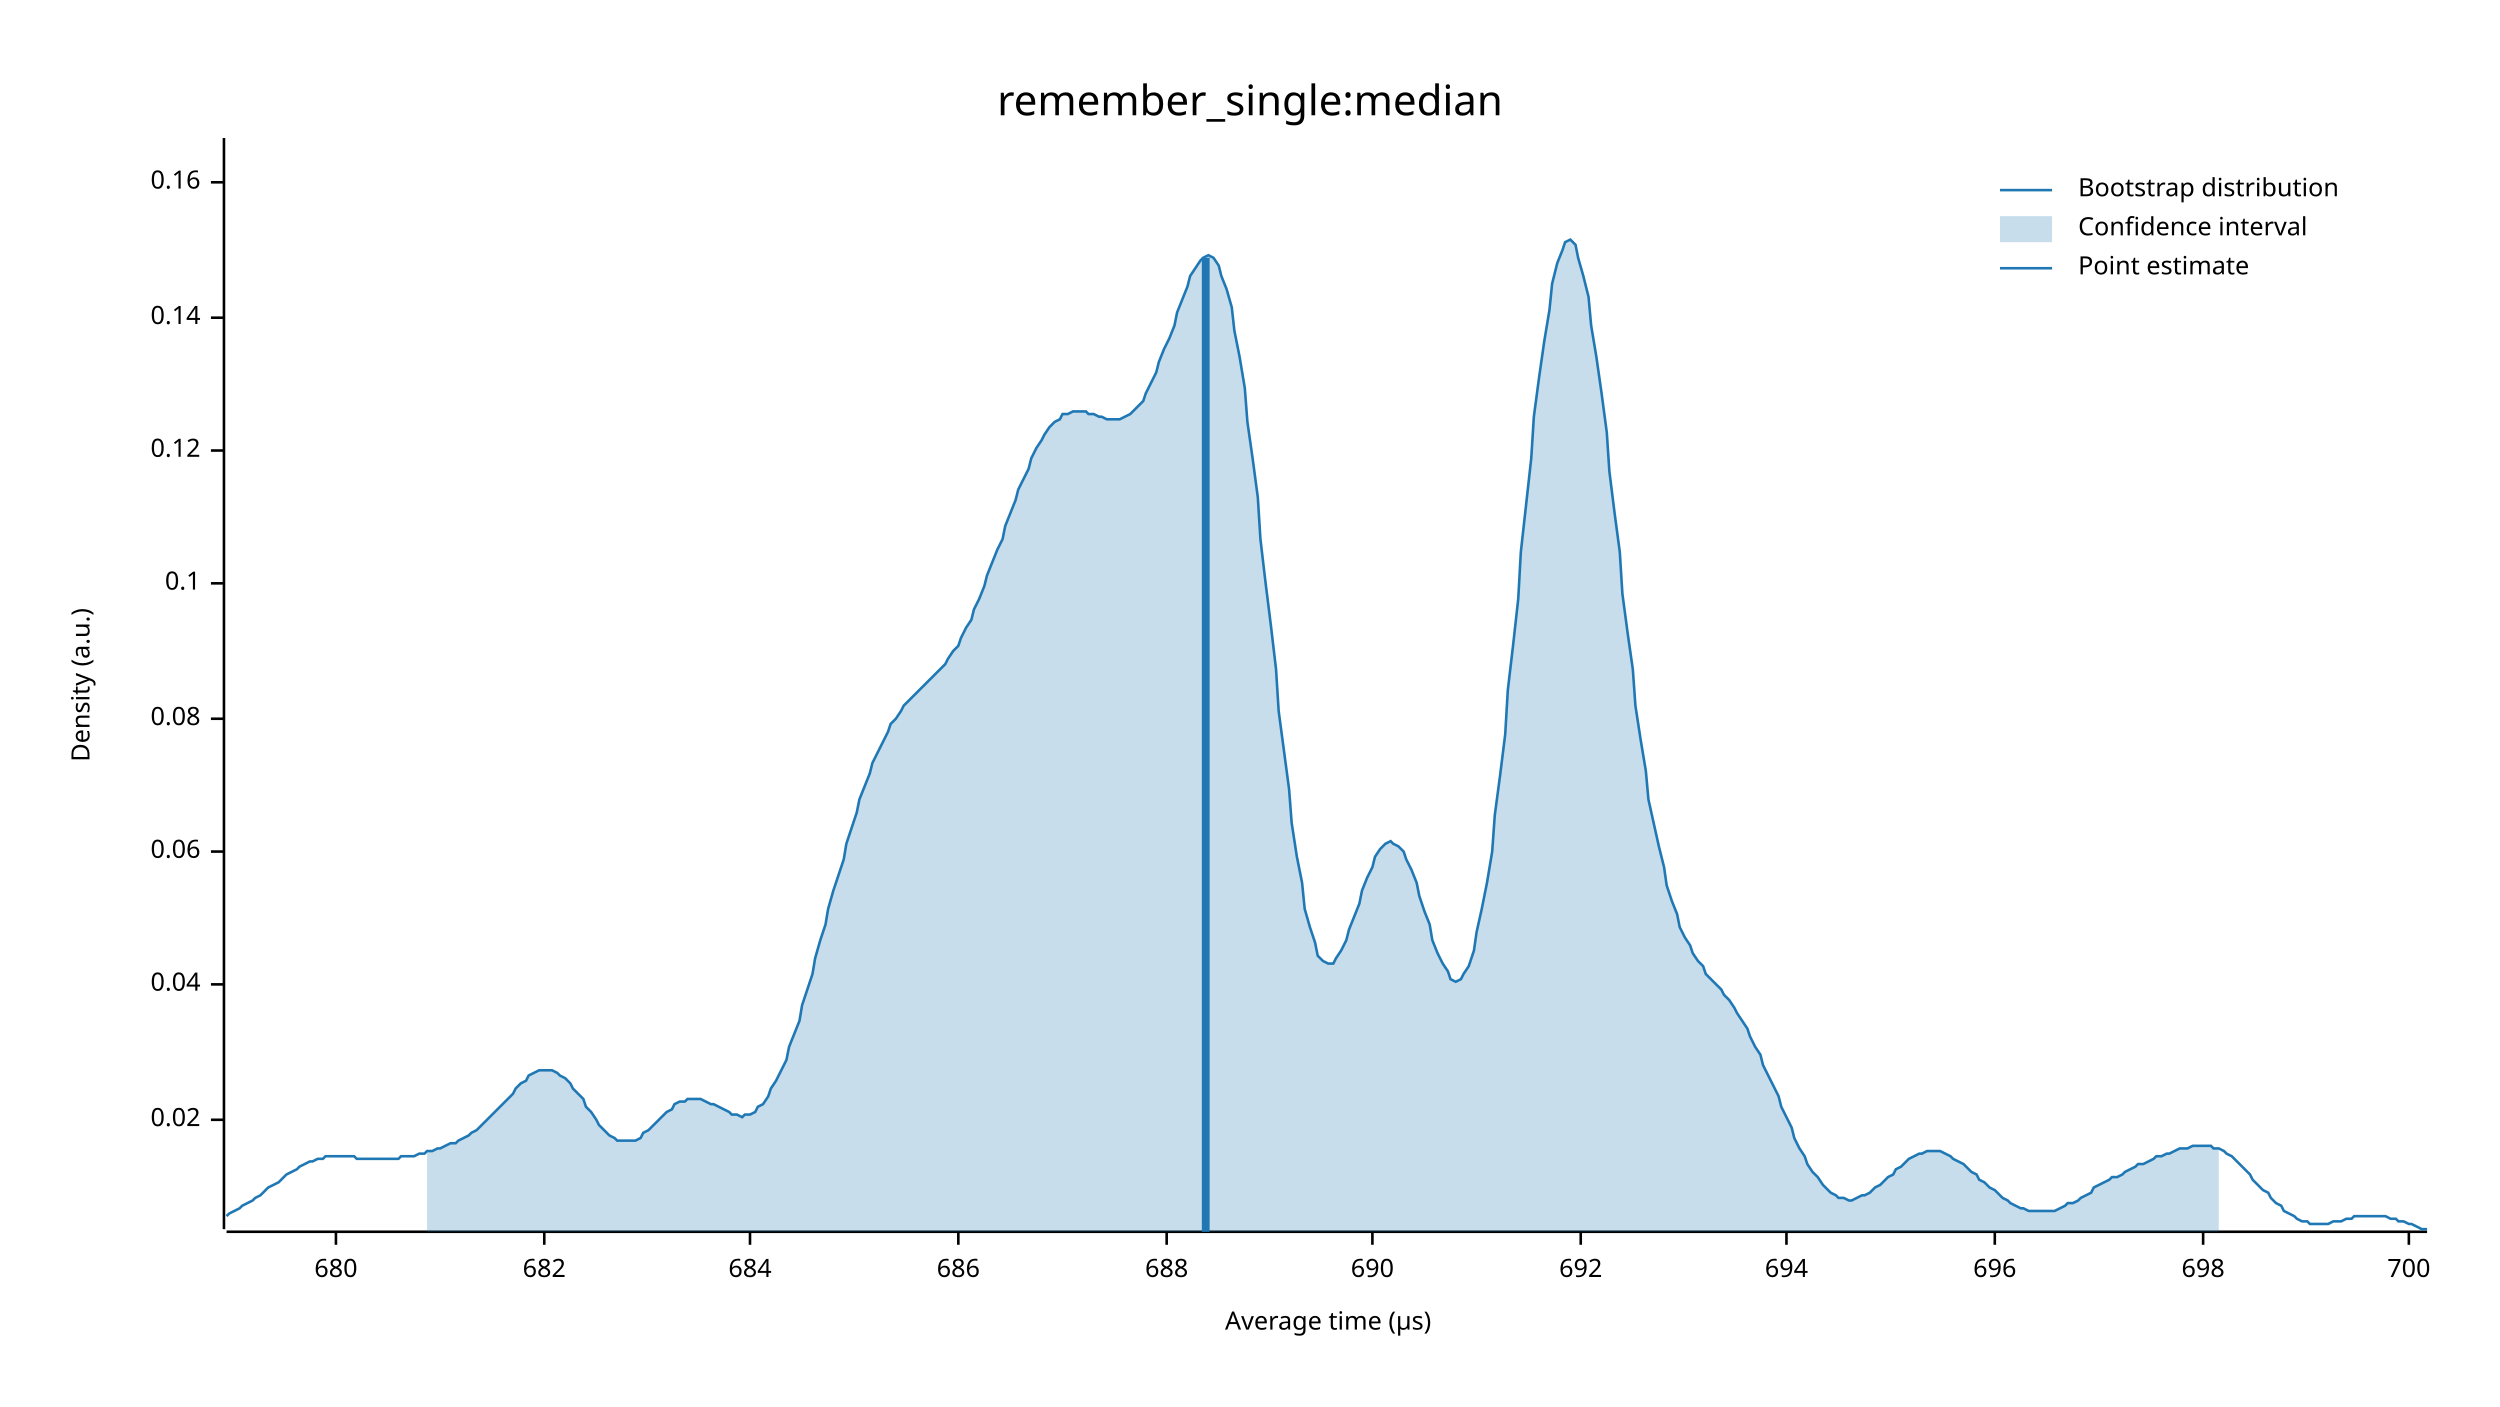
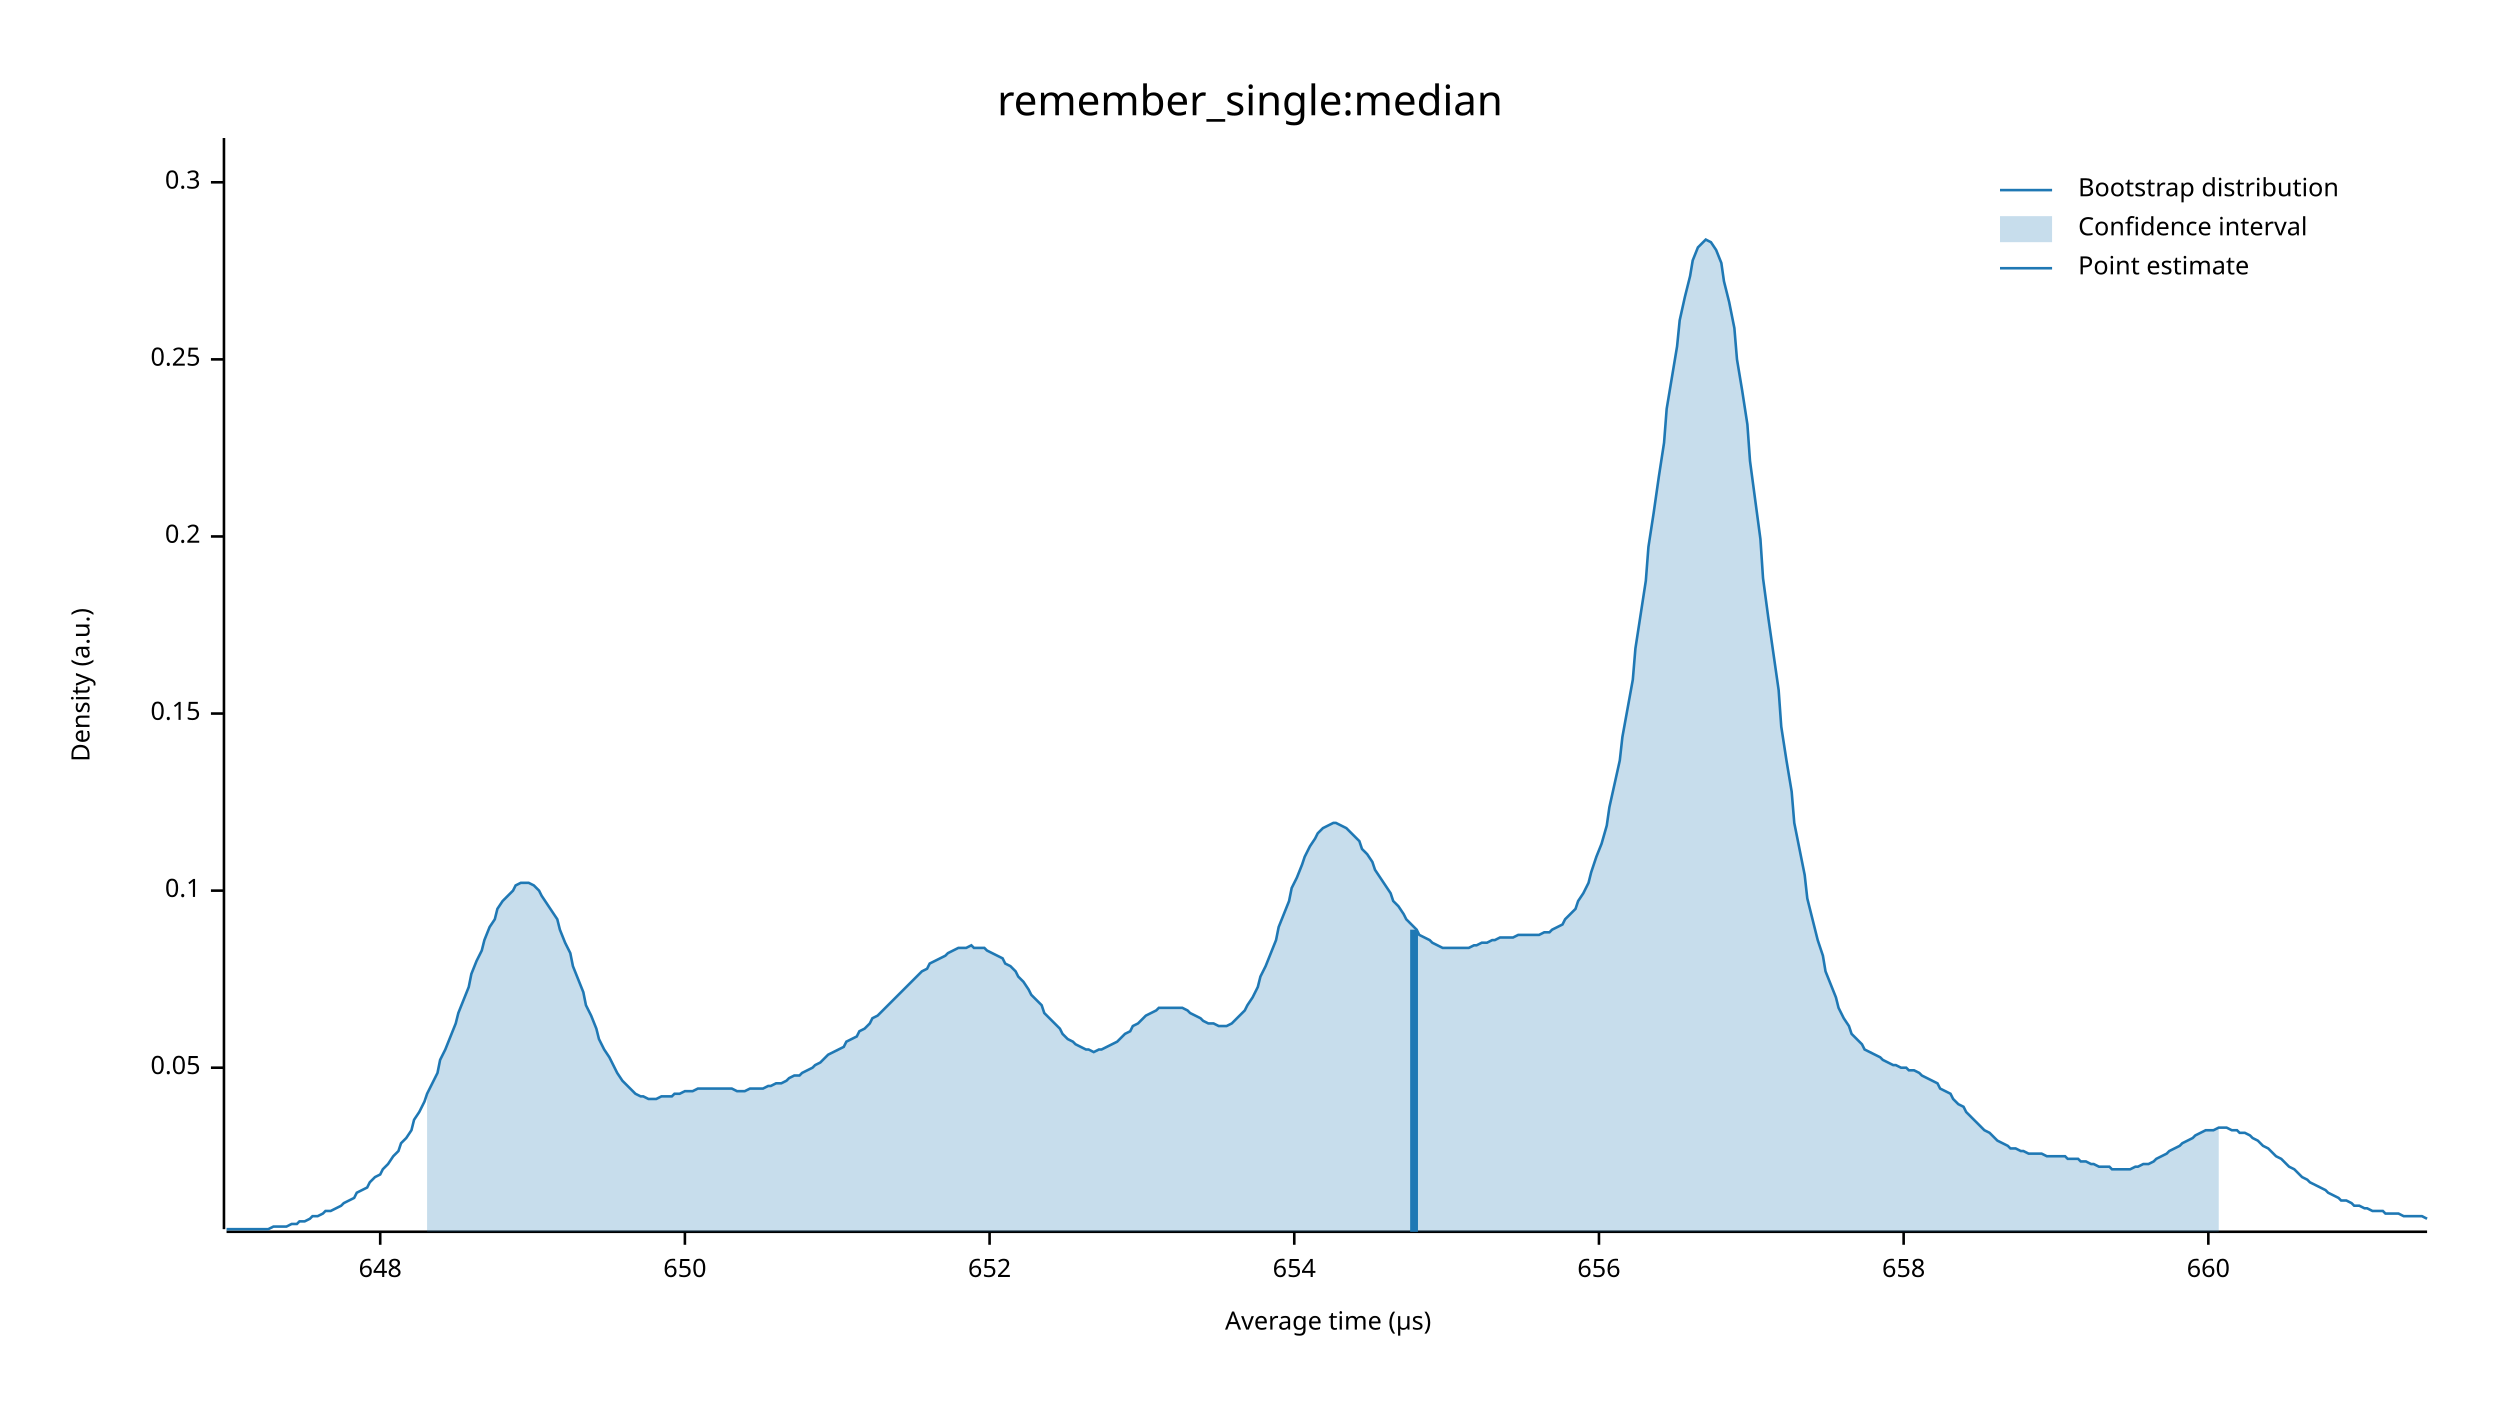
<svg xmlns="http://www.w3.org/2000/svg" width="960" height="540" viewBox="0 0 960 540">
  <text x="480" y="32" dy="0.76em" text-anchor="middle" font-family="sans-serif" font-size="16.129" opacity="1" fill="#000000">
remember_single:median
</text>
  <text x="27" y="263" dy="0.76em" text-anchor="middle" font-family="sans-serif" font-size="9.677" opacity="1" fill="#000000" transform="rotate(270, 27, 263)">
Density (a.u.)
</text>
  <text x="510" y="513" dy="-0.5ex" text-anchor="middle" font-family="sans-serif" font-size="9.677" opacity="1" fill="#000000">
Average time (µs)
</text>
  <polyline fill="none" opacity="1" stroke="#000000" stroke-width="1" points="86,53 86,472 " />
-   <text x="77" y="430" dy="0.5ex" text-anchor="end" font-family="sans-serif" font-size="9.677" opacity="1" fill="#000000">
- 0.02
+   <text x="77" y="410" dy="0.5ex" text-anchor="end" font-family="sans-serif" font-size="9.677" opacity="1" fill="#000000">
+ 0.05
</text>
-   <polyline fill="none" opacity="1" stroke="#000000" stroke-width="1" points="81,430 86,430 " />
-   <text x="77" y="378" dy="0.5ex" text-anchor="end" font-family="sans-serif" font-size="9.677" opacity="1" fill="#000000">
- 0.04
- </text>
-   <polyline fill="none" opacity="1" stroke="#000000" stroke-width="1" points="81,378 86,378 " />
-   <text x="77" y="327" dy="0.5ex" text-anchor="end" font-family="sans-serif" font-size="9.677" opacity="1" fill="#000000">
- 0.06
- </text>
-   <polyline fill="none" opacity="1" stroke="#000000" stroke-width="1" points="81,327 86,327 " />
-   <text x="77" y="276" dy="0.5ex" text-anchor="end" font-family="sans-serif" font-size="9.677" opacity="1" fill="#000000">
- 0.08
- </text>
-   <polyline fill="none" opacity="1" stroke="#000000" stroke-width="1" points="81,276 86,276 " />
-   <text x="77" y="224" dy="0.5ex" text-anchor="end" font-family="sans-serif" font-size="9.677" opacity="1" fill="#000000">
+   <polyline fill="none" opacity="1" stroke="#000000" stroke-width="1" points="81,410 86,410 " />
+   <text x="77" y="342" dy="0.5ex" text-anchor="end" font-family="sans-serif" font-size="9.677" opacity="1" fill="#000000">
0.1
</text>
-   <polyline fill="none" opacity="1" stroke="#000000" stroke-width="1" points="81,224 86,224 " />
-   <text x="77" y="173" dy="0.5ex" text-anchor="end" font-family="sans-serif" font-size="9.677" opacity="1" fill="#000000">
- 0.12
+   <polyline fill="none" opacity="1" stroke="#000000" stroke-width="1" points="81,342 86,342 " />
+   <text x="77" y="274" dy="0.5ex" text-anchor="end" font-family="sans-serif" font-size="9.677" opacity="1" fill="#000000">
+ 0.15
</text>
-   <polyline fill="none" opacity="1" stroke="#000000" stroke-width="1" points="81,173 86,173 " />
-   <text x="77" y="122" dy="0.5ex" text-anchor="end" font-family="sans-serif" font-size="9.677" opacity="1" fill="#000000">
- 0.14
+   <polyline fill="none" opacity="1" stroke="#000000" stroke-width="1" points="81,274 86,274 " />
+   <text x="77" y="206" dy="0.5ex" text-anchor="end" font-family="sans-serif" font-size="9.677" opacity="1" fill="#000000">
+ 0.2
</text>
-   <polyline fill="none" opacity="1" stroke="#000000" stroke-width="1" points="81,122 86,122 " />
+   <polyline fill="none" opacity="1" stroke="#000000" stroke-width="1" points="81,206 86,206 " />
+   <text x="77" y="138" dy="0.5ex" text-anchor="end" font-family="sans-serif" font-size="9.677" opacity="1" fill="#000000">
+ 0.25
+ </text>
+   <polyline fill="none" opacity="1" stroke="#000000" stroke-width="1" points="81,138 86,138 " />
  <text x="77" y="70" dy="0.5ex" text-anchor="end" font-family="sans-serif" font-size="9.677" opacity="1" fill="#000000">
- 0.16
+ 0.3
</text>
  <polyline fill="none" opacity="1" stroke="#000000" stroke-width="1" points="81,70 86,70 " />
  <polyline fill="none" opacity="1" stroke="#000000" stroke-width="1" points="87,473 932,473 " />
-   <text x="129" y="483" dy="0.76em" text-anchor="middle" font-family="sans-serif" font-size="9.677" opacity="1" fill="#000000">
- 680
+   <text x="146" y="483" dy="0.76em" text-anchor="middle" font-family="sans-serif" font-size="9.677" opacity="1" fill="#000000">
+ 648
</text>
-   <polyline fill="none" opacity="1" stroke="#000000" stroke-width="1" points="129,473 129,478 " />
-   <text x="209" y="483" dy="0.76em" text-anchor="middle" font-family="sans-serif" font-size="9.677" opacity="1" fill="#000000">
- 682
+   <polyline fill="none" opacity="1" stroke="#000000" stroke-width="1" points="146,473 146,478 " />
+   <text x="263" y="483" dy="0.76em" text-anchor="middle" font-family="sans-serif" font-size="9.677" opacity="1" fill="#000000">
+ 650
</text>
-   <polyline fill="none" opacity="1" stroke="#000000" stroke-width="1" points="209,473 209,478 " />
-   <text x="288" y="483" dy="0.76em" text-anchor="middle" font-family="sans-serif" font-size="9.677" opacity="1" fill="#000000">
- 684
+   <polyline fill="none" opacity="1" stroke="#000000" stroke-width="1" points="263,473 263,478 " />
+   <text x="380" y="483" dy="0.76em" text-anchor="middle" font-family="sans-serif" font-size="9.677" opacity="1" fill="#000000">
+ 652
</text>
-   <polyline fill="none" opacity="1" stroke="#000000" stroke-width="1" points="288,473 288,478 " />
-   <text x="368" y="483" dy="0.76em" text-anchor="middle" font-family="sans-serif" font-size="9.677" opacity="1" fill="#000000">
- 686
+   <polyline fill="none" opacity="1" stroke="#000000" stroke-width="1" points="380,473 380,478 " />
+   <text x="497" y="483" dy="0.76em" text-anchor="middle" font-family="sans-serif" font-size="9.677" opacity="1" fill="#000000">
+ 654
</text>
-   <polyline fill="none" opacity="1" stroke="#000000" stroke-width="1" points="368,473 368,478 " />
-   <text x="448" y="483" dy="0.76em" text-anchor="middle" font-family="sans-serif" font-size="9.677" opacity="1" fill="#000000">
- 688
+   <polyline fill="none" opacity="1" stroke="#000000" stroke-width="1" points="497,473 497,478 " />
+   <text x="614" y="483" dy="0.76em" text-anchor="middle" font-family="sans-serif" font-size="9.677" opacity="1" fill="#000000">
+ 656
</text>
-   <polyline fill="none" opacity="1" stroke="#000000" stroke-width="1" points="448,473 448,478 " />
-   <text x="527" y="483" dy="0.76em" text-anchor="middle" font-family="sans-serif" font-size="9.677" opacity="1" fill="#000000">
- 690
+   <polyline fill="none" opacity="1" stroke="#000000" stroke-width="1" points="614,473 614,478 " />
+   <text x="731" y="483" dy="0.76em" text-anchor="middle" font-family="sans-serif" font-size="9.677" opacity="1" fill="#000000">
+ 658
</text>
-   <polyline fill="none" opacity="1" stroke="#000000" stroke-width="1" points="527,473 527,478 " />
-   <text x="607" y="483" dy="0.76em" text-anchor="middle" font-family="sans-serif" font-size="9.677" opacity="1" fill="#000000">
- 692
+   <polyline fill="none" opacity="1" stroke="#000000" stroke-width="1" points="731,473 731,478 " />
+   <text x="848" y="483" dy="0.76em" text-anchor="middle" font-family="sans-serif" font-size="9.677" opacity="1" fill="#000000">
+ 660
</text>
-   <polyline fill="none" opacity="1" stroke="#000000" stroke-width="1" points="607,473 607,478 " />
-   <text x="686" y="483" dy="0.76em" text-anchor="middle" font-family="sans-serif" font-size="9.677" opacity="1" fill="#000000">
- 694
- </text>
-   <polyline fill="none" opacity="1" stroke="#000000" stroke-width="1" points="686,473 686,478 " />
-   <text x="766" y="483" dy="0.76em" text-anchor="middle" font-family="sans-serif" font-size="9.677" opacity="1" fill="#000000">
- 696
- </text>
-   <polyline fill="none" opacity="1" stroke="#000000" stroke-width="1" points="766,473 766,478 " />
-   <text x="846" y="483" dy="0.76em" text-anchor="middle" font-family="sans-serif" font-size="9.677" opacity="1" fill="#000000">
- 698
- </text>
-   <polyline fill="none" opacity="1" stroke="#000000" stroke-width="1" points="846,473 846,478 " />
-   <text x="925" y="483" dy="0.76em" text-anchor="middle" font-family="sans-serif" font-size="9.677" opacity="1" fill="#000000">
- 700
- </text>
-   <polyline fill="none" opacity="1" stroke="#000000" stroke-width="1" points="925,473 925,478 " />
-   <polyline fill="none" opacity="1" stroke="#1F78B4" stroke-width="1" points="87,467 88,466 90,465 92,464 93,463 95,462 97,461 98,460 100,459 102,457 103,456 105,455 107,454 109,452 110,451 112,450 114,449 115,448 117,447 119,446 120,446 122,445 124,445 125,444 127,444 129,444 131,444 132,444 134,444 136,444 137,445 139,445 141,445 142,445 144,445 146,445 147,445 149,445 151,445 153,445 154,444 156,444 158,444 159,444 161,443 163,443 164,442 166,442 168,441 169,441 171,440 173,439 175,439 176,438 178,437 180,436 181,435 183,434 185,432 186,431 188,429 190,427 191,426 193,424 195,422 197,420 198,418 200,416 202,415 203,413 205,412 207,411 208,411 210,411 212,411 214,412 215,413 217,414 219,416 220,418 222,420 224,422 225,425 227,427 229,430 230,432 232,434 234,436 236,437 237,438 239,438 241,438 242,438 244,438 246,437 247,435 249,434 251,432 252,431 254,429 256,427 258,426 259,424 261,423 263,423 264,422 266,422 268,422 269,422 271,423 273,424 274,424 276,425 278,426 280,427 281,428 283,428 285,429 286,428 288,428 290,427 291,425 293,424 295,421 296,418 298,415 300,411 302,407 303,402 305,397 307,392 308,386 310,380 312,374 313,368 315,361 317,355 318,349 320,342 322,336 324,330 325,324 327,318 329,312 330,307 332,302 334,297 335,293 337,289 339,285 341,281 342,278 344,276 346,273 347,271 349,269 351,267 352,266 354,264 356,262 357,261 359,259 361,257 363,255 364,253 366,250 368,248 369,245 371,241 373,238 374,234 376,230 378,225 379,221 381,216 383,211 385,207 386,202 388,197 390,192 391,188 393,184 395,180 396,176 398,172 400,169 401,167 403,164 405,162 407,161 408,159 410,159 412,158 413,158 415,158 417,158 418,159 420,159 422,160 423,160 425,161 427,161 429,161 430,161 432,160 434,159 435,158 437,156 439,154 440,151 442,147 444,143 445,139 447,134 449,130 451,125 452,120 454,115 456,110 457,106 459,103 461,100 462,99 464,98 466,99 468,102 469,106 471,111 473,118 474,127 476,137 478,149 479,162 481,176 483,191 484,207 486,224 488,240 490,257 491,273 493,288 495,303 496,316 498,329 500,339 501,349 503,356 505,362 506,367 508,369 510,370 512,370 513,368 515,365 517,361 518,357 520,352 522,347 523,342 525,337 527,333 528,329 530,326 532,324 534,323 535,324 537,325 539,327 540,330 542,334 544,339 545,344 547,350 549,355 550,361 552,366 554,370 556,373 557,376 559,377 561,376 562,374 564,371 566,365 567,358 569,349 571,339 573,327 574,313 576,298 578,282 579,265 581,248 583,230 584,212 586,194 588,176 589,160 591,145 593,131 595,119 596,109 598,101 600,96 601,93 603,92 605,94 606,99 608,106 610,114 611,125 613,137 615,151 617,166 618,181 620,197 622,212 623,228 625,243 627,257 628,271 630,284 632,296 633,307 635,316 637,325 639,333 640,340 642,346 644,351 645,356 647,360 649,363 650,366 652,369 654,371 655,374 657,376 659,378 661,380 662,382 664,384 666,387 667,389 669,392 671,395 672,398 674,402 676,405 677,409 679,413 681,417 683,421 684,425 686,429 688,433 689,437 691,441 693,444 694,447 696,450 698,452 700,455 701,456 703,458 705,459 706,460 708,460 710,461 711,461 713,460 715,459 716,459 718,458 720,456 722,455 723,454 725,452 727,451 728,449 730,448 732,446 733,445 735,444 737,443 738,443 740,442 742,442 744,442 745,442 747,443 749,444 750,445 752,446 754,447 755,448 757,450 759,451 760,453 762,454 764,456 766,457 767,458 769,460 771,461 772,462 774,463 776,464 777,464 779,465 781,465 782,465 784,465 786,465 788,465 789,465 791,464 793,463 794,462 796,462 798,461 799,460 801,459 803,458 804,456 806,455 808,454 810,453 811,452 813,452 815,451 816,450 818,449 820,448 821,447 823,447 825,446 827,445 828,444 830,444 832,443 833,443 835,442 837,441 838,441 840,441 842,440 843,440 845,440 847,440 849,440 850,441 852,441 854,442 855,443 857,444 859,446 860,447 862,449 864,451 865,453 867,455 869,457 871,458 872,460 874,462 876,463 877,465 879,466 881,467 882,468 884,469 886,469 887,470 889,470 891,470 893,470 894,470 896,469 898,469 899,469 901,468 903,468 904,467 906,467 908,467 909,467 911,467 913,467 915,467 916,467 918,468 920,468 921,469 923,469 925,470 926,470 928,471 930,472 932,472 " />
-   <polygon opacity="0.25" fill="#1F78B4" points="164,442 166,442 168,441 169,441 171,440 173,439 175,439 176,438 178,437 180,436 181,435 183,434 185,432 186,431 188,429 190,427 191,426 193,424 195,422 197,420 198,418 200,416 202,415 203,413 205,412 207,411 208,411 210,411 212,411 214,412 215,413 217,414 219,416 220,418 222,420 224,422 225,425 227,427 229,430 230,432 232,434 234,436 236,437 237,438 239,438 241,438 242,438 244,438 246,437 247,435 249,434 251,432 252,431 254,429 256,427 258,426 259,424 261,423 263,423 264,422 266,422 268,422 269,422 271,423 273,424 274,424 276,425 278,426 280,427 281,428 283,428 285,429 286,428 288,428 290,427 291,425 293,424 295,421 296,418 298,415 300,411 302,407 303,402 305,397 307,392 308,386 310,380 312,374 313,368 315,361 317,355 318,349 320,342 322,336 324,330 325,324 327,318 329,312 330,307 332,302 334,297 335,293 337,289 339,285 341,281 342,278 344,276 346,273 347,271 349,269 351,267 352,266 354,264 356,262 357,261 359,259 361,257 363,255 364,253 366,250 368,248 369,245 371,241 373,238 374,234 376,230 378,225 379,221 381,216 383,211 385,207 386,202 388,197 390,192 391,188 393,184 395,180 396,176 398,172 400,169 401,167 403,164 405,162 407,161 408,159 410,159 412,158 413,158 415,158 417,158 418,159 420,159 422,160 423,160 425,161 427,161 429,161 430,161 432,160 434,159 435,158 437,156 439,154 440,151 442,147 444,143 445,139 447,134 449,130 451,125 452,120 454,115 456,110 457,106 459,103 461,100 462,99 464,98 466,99 468,102 469,106 471,111 473,118 474,127 476,137 478,149 479,162 481,176 483,191 484,207 486,224 488,240 490,257 491,273 493,288 495,303 496,316 498,329 500,339 501,349 503,356 505,362 506,367 508,369 510,370 512,370 513,368 515,365 517,361 518,357 520,352 522,347 523,342 525,337 527,333 528,329 530,326 532,324 534,323 535,324 537,325 539,327 540,330 542,334 544,339 545,344 547,350 549,355 550,361 552,366 554,370 556,373 557,376 559,377 561,376 562,374 564,371 566,365 567,358 569,349 571,339 573,327 574,313 576,298 578,282 579,265 581,248 583,230 584,212 586,194 588,176 589,160 591,145 593,131 595,119 596,109 598,101 600,96 601,93 603,92 605,94 606,99 608,106 610,114 611,125 613,137 615,151 617,166 618,181 620,197 622,212 623,228 625,243 627,257 628,271 630,284 632,296 633,307 635,316 637,325 639,333 640,340 642,346 644,351 645,356 647,360 649,363 650,366 652,369 654,371 655,374 657,376 659,378 661,380 662,382 664,384 666,387 667,389 669,392 671,395 672,398 674,402 676,405 677,409 679,413 681,417 683,421 684,425 686,429 688,433 689,437 691,441 693,444 694,447 696,450 698,452 700,455 701,456 703,458 705,459 706,460 708,460 710,461 711,461 713,460 715,459 716,459 718,458 720,456 722,455 723,454 725,452 727,451 728,449 730,448 732,446 733,445 735,444 737,443 738,443 740,442 742,442 744,442 745,442 747,443 749,444 750,445 752,446 754,447 755,448 757,450 759,451 760,453 762,454 764,456 766,457 767,458 769,460 771,461 772,462 774,463 776,464 777,464 779,465 781,465 782,465 784,465 786,465 788,465 789,465 791,464 793,463 794,462 796,462 798,461 799,460 801,459 803,458 804,456 806,455 808,454 810,453 811,452 813,452 815,451 816,450 818,449 820,448 821,447 823,447 825,446 827,445 828,444 830,444 832,443 833,443 835,442 837,441 838,441 840,441 842,440 843,440 845,440 847,440 849,440 850,441 852,441 852,473 164,473 " />
-   <polyline fill="none" opacity="1" stroke="#1F78B4" stroke-width="3" points="463,473 463,99 " />
+   <polyline fill="none" opacity="1" stroke="#000000" stroke-width="1" points="848,473 848,478 " />
+   <polyline fill="none" opacity="1" stroke="#1F78B4" stroke-width="1" points="87,472 88,472 90,472 92,472 93,472 95,472 97,472 98,472 100,472 102,472 103,472 105,471 107,471 109,471 110,471 112,470 114,470 115,469 117,469 119,468 120,467 122,467 124,466 125,465 127,465 129,464 131,463 132,462 134,461 136,460 137,458 139,457 141,456 142,454 144,452 146,451 147,449 149,447 151,444 153,442 154,439 156,437 158,434 159,430 161,427 163,423 164,420 166,416 168,412 169,407 171,403 173,398 175,393 176,389 178,384 180,379 181,374 183,369 185,365 186,361 188,356 190,353 191,349 193,346 195,344 197,342 198,340 200,339 202,339 203,339 205,340 207,342 208,344 210,347 212,350 214,353 215,357 217,362 219,366 220,371 222,376 224,381 225,386 227,390 229,395 230,399 232,403 234,406 236,410 237,412 239,415 241,417 242,418 244,420 246,421 247,421 249,422 251,422 252,422 254,421 256,421 258,421 259,420 261,420 263,419 264,419 266,419 268,418 269,418 271,418 273,418 274,418 276,418 278,418 280,418 281,418 283,419 285,419 286,419 288,418 290,418 291,418 293,418 295,417 296,417 298,416 300,416 302,415 303,414 305,413 307,413 308,412 310,411 312,410 313,409 315,408 317,406 318,405 320,404 322,403 324,402 325,400 327,399 329,398 330,396 332,395 334,393 335,391 337,390 339,388 341,386 342,385 344,383 346,381 347,380 349,378 351,376 352,375 354,373 356,372 357,370 359,369 361,368 363,367 364,366 366,365 368,364 369,364 371,364 373,363 374,364 376,364 378,364 379,365 381,366 383,367 385,368 386,370 388,371 390,373 391,375 393,377 395,380 396,382 398,384 400,386 401,389 403,391 405,393 407,395 408,397 410,399 412,400 413,401 415,402 417,403 418,403 420,404 422,403 423,403 425,402 427,401 429,400 430,399 432,397 434,396 435,394 437,393 439,391 440,390 442,389 444,388 445,387 447,387 449,387 451,387 452,387 454,387 456,388 457,389 459,390 461,391 462,392 464,393 466,393 468,394 469,394 471,394 473,393 474,392 476,390 478,388 479,386 481,383 483,379 484,375 486,371 488,366 490,361 491,356 493,351 495,346 496,341 498,337 500,332 501,329 503,325 505,322 506,320 508,318 510,317 512,316 513,316 515,317 517,318 518,319 520,321 522,323 523,326 525,328 527,331 528,334 530,337 532,340 534,343 535,346 537,348 539,351 540,353 542,355 544,357 545,359 547,360 549,361 550,362 552,363 554,364 556,364 557,364 559,364 561,364 562,364 564,364 566,363 567,363 569,362 571,362 573,361 574,361 576,360 578,360 579,360 581,360 583,359 584,359 586,359 588,359 589,359 591,359 593,358 595,358 596,357 598,356 600,355 601,353 603,351 605,349 606,346 608,343 610,339 611,335 613,329 615,324 617,317 618,310 620,301 622,292 623,283 625,272 627,261 628,249 630,236 632,223 633,210 635,197 637,183 639,170 640,157 642,145 644,133 645,123 647,114 649,106 650,100 652,95 654,93 655,92 657,93 659,96 661,101 662,108 664,116 666,126 667,138 669,150 671,163 672,177 674,192 676,207 677,222 679,237 681,251 683,265 684,279 686,292 688,304 689,316 691,326 693,336 694,345 696,353 698,361 700,367 701,373 703,378 705,383 706,387 708,391 710,394 711,397 713,399 715,401 716,403 718,404 720,405 722,406 723,407 725,408 727,409 728,409 730,410 732,410 733,411 735,411 737,412 738,413 740,414 742,415 744,416 745,418 747,419 749,420 750,422 752,424 754,425 755,427 757,429 759,431 760,432 762,434 764,435 766,437 767,438 769,439 771,440 772,441 774,441 776,442 777,442 779,443 781,443 782,443 784,443 786,444 788,444 789,444 791,444 793,444 794,445 796,445 798,445 799,446 801,446 803,447 804,447 806,448 808,448 810,448 811,449 813,449 815,449 816,449 818,449 820,448 821,448 823,447 825,447 827,446 828,445 830,444 832,443 833,442 835,441 837,440 838,439 840,438 842,437 843,436 845,435 847,434 849,434 850,434 852,433 854,433 855,433 857,434 859,434 860,435 862,435 864,436 865,437 867,438 869,440 871,441 872,442 874,444 876,445 877,446 879,448 881,449 882,450 884,452 886,453 887,454 889,455 891,456 893,457 894,458 896,459 898,460 899,461 901,461 903,462 904,463 906,463 908,464 909,464 911,465 913,465 915,465 916,466 918,466 920,466 921,466 923,467 925,467 926,467 928,467 930,467 932,468 " />
+   <polygon opacity="0.25" fill="#1F78B4" points="164,420 166,416 168,412 169,407 171,403 173,398 175,393 176,389 178,384 180,379 181,374 183,369 185,365 186,361 188,356 190,353 191,349 193,346 195,344 197,342 198,340 200,339 202,339 203,339 205,340 207,342 208,344 210,347 212,350 214,353 215,357 217,362 219,366 220,371 222,376 224,381 225,386 227,390 229,395 230,399 232,403 234,406 236,410 237,412 239,415 241,417 242,418 244,420 246,421 247,421 249,422 251,422 252,422 254,421 256,421 258,421 259,420 261,420 263,419 264,419 266,419 268,418 269,418 271,418 273,418 274,418 276,418 278,418 280,418 281,418 283,419 285,419 286,419 288,418 290,418 291,418 293,418 295,417 296,417 298,416 300,416 302,415 303,414 305,413 307,413 308,412 310,411 312,410 313,409 315,408 317,406 318,405 320,404 322,403 324,402 325,400 327,399 329,398 330,396 332,395 334,393 335,391 337,390 339,388 341,386 342,385 344,383 346,381 347,380 349,378 351,376 352,375 354,373 356,372 357,370 359,369 361,368 363,367 364,366 366,365 368,364 369,364 371,364 373,363 374,364 376,364 378,364 379,365 381,366 383,367 385,368 386,370 388,371 390,373 391,375 393,377 395,380 396,382 398,384 400,386 401,389 403,391 405,393 407,395 408,397 410,399 412,400 413,401 415,402 417,403 418,403 420,404 422,403 423,403 425,402 427,401 429,400 430,399 432,397 434,396 435,394 437,393 439,391 440,390 442,389 444,388 445,387 447,387 449,387 451,387 452,387 454,387 456,388 457,389 459,390 461,391 462,392 464,393 466,393 468,394 469,394 471,394 473,393 474,392 476,390 478,388 479,386 481,383 483,379 484,375 486,371 488,366 490,361 491,356 493,351 495,346 496,341 498,337 500,332 501,329 503,325 505,322 506,320 508,318 510,317 512,316 513,316 515,317 517,318 518,319 520,321 522,323 523,326 525,328 527,331 528,334 530,337 532,340 534,343 535,346 537,348 539,351 540,353 542,355 544,357 545,359 547,360 549,361 550,362 552,363 554,364 556,364 557,364 559,364 561,364 562,364 564,364 566,363 567,363 569,362 571,362 573,361 574,361 576,360 578,360 579,360 581,360 583,359 584,359 586,359 588,359 589,359 591,359 593,358 595,358 596,357 598,356 600,355 601,353 603,351 605,349 606,346 608,343 610,339 611,335 613,329 615,324 617,317 618,310 620,301 622,292 623,283 625,272 627,261 628,249 630,236 632,223 633,210 635,197 637,183 639,170 640,157 642,145 644,133 645,123 647,114 649,106 650,100 652,95 654,93 655,92 657,93 659,96 661,101 662,108 664,116 666,126 667,138 669,150 671,163 672,177 674,192 676,207 677,222 679,237 681,251 683,265 684,279 686,292 688,304 689,316 691,326 693,336 694,345 696,353 698,361 700,367 701,373 703,378 705,383 706,387 708,391 710,394 711,397 713,399 715,401 716,403 718,404 720,405 722,406 723,407 725,408 727,409 728,409 730,410 732,410 733,411 735,411 737,412 738,413 740,414 742,415 744,416 745,418 747,419 749,420 750,422 752,424 754,425 755,427 757,429 759,431 760,432 762,434 764,435 766,437 767,438 769,439 771,440 772,441 774,441 776,442 777,442 779,443 781,443 782,443 784,443 786,444 788,444 789,444 791,444 793,444 794,445 796,445 798,445 799,446 801,446 803,447 804,447 806,448 808,448 810,448 811,449 813,449 815,449 816,449 818,449 820,448 821,448 823,447 825,447 827,446 828,445 830,444 832,443 833,442 835,441 837,440 838,439 840,438 842,437 843,436 845,435 847,434 849,434 850,434 852,433 852,473 164,473 " />
+   <polyline fill="none" opacity="1" stroke="#1F78B4" stroke-width="3" points="543,473 543,357 " />
  <text x="798" y="68" dy="0.76em" text-anchor="start" font-family="sans-serif" font-size="9.677" opacity="1" fill="#000000">
Bootstrap distribution
</text>
  <text x="798" y="83" dy="0.76em" text-anchor="start" font-family="sans-serif" font-size="9.677" opacity="1" fill="#000000">
Confidence interval
</text>
  <text x="798" y="98" dy="0.76em" text-anchor="start" font-family="sans-serif" font-size="9.677" opacity="1" fill="#000000">
Point estimate
</text>
  <polyline fill="none" opacity="1" stroke="#1F78B4" stroke-width="1" points="768,73 788,73 " />
  <rect x="768" y="83" width="20" height="10" opacity="0.25" fill="#1F78B4" stroke="none" />
  <polyline fill="none" opacity="1" stroke="#1F78B4" stroke-width="1" points="768,103 788,103 " />
</svg>
